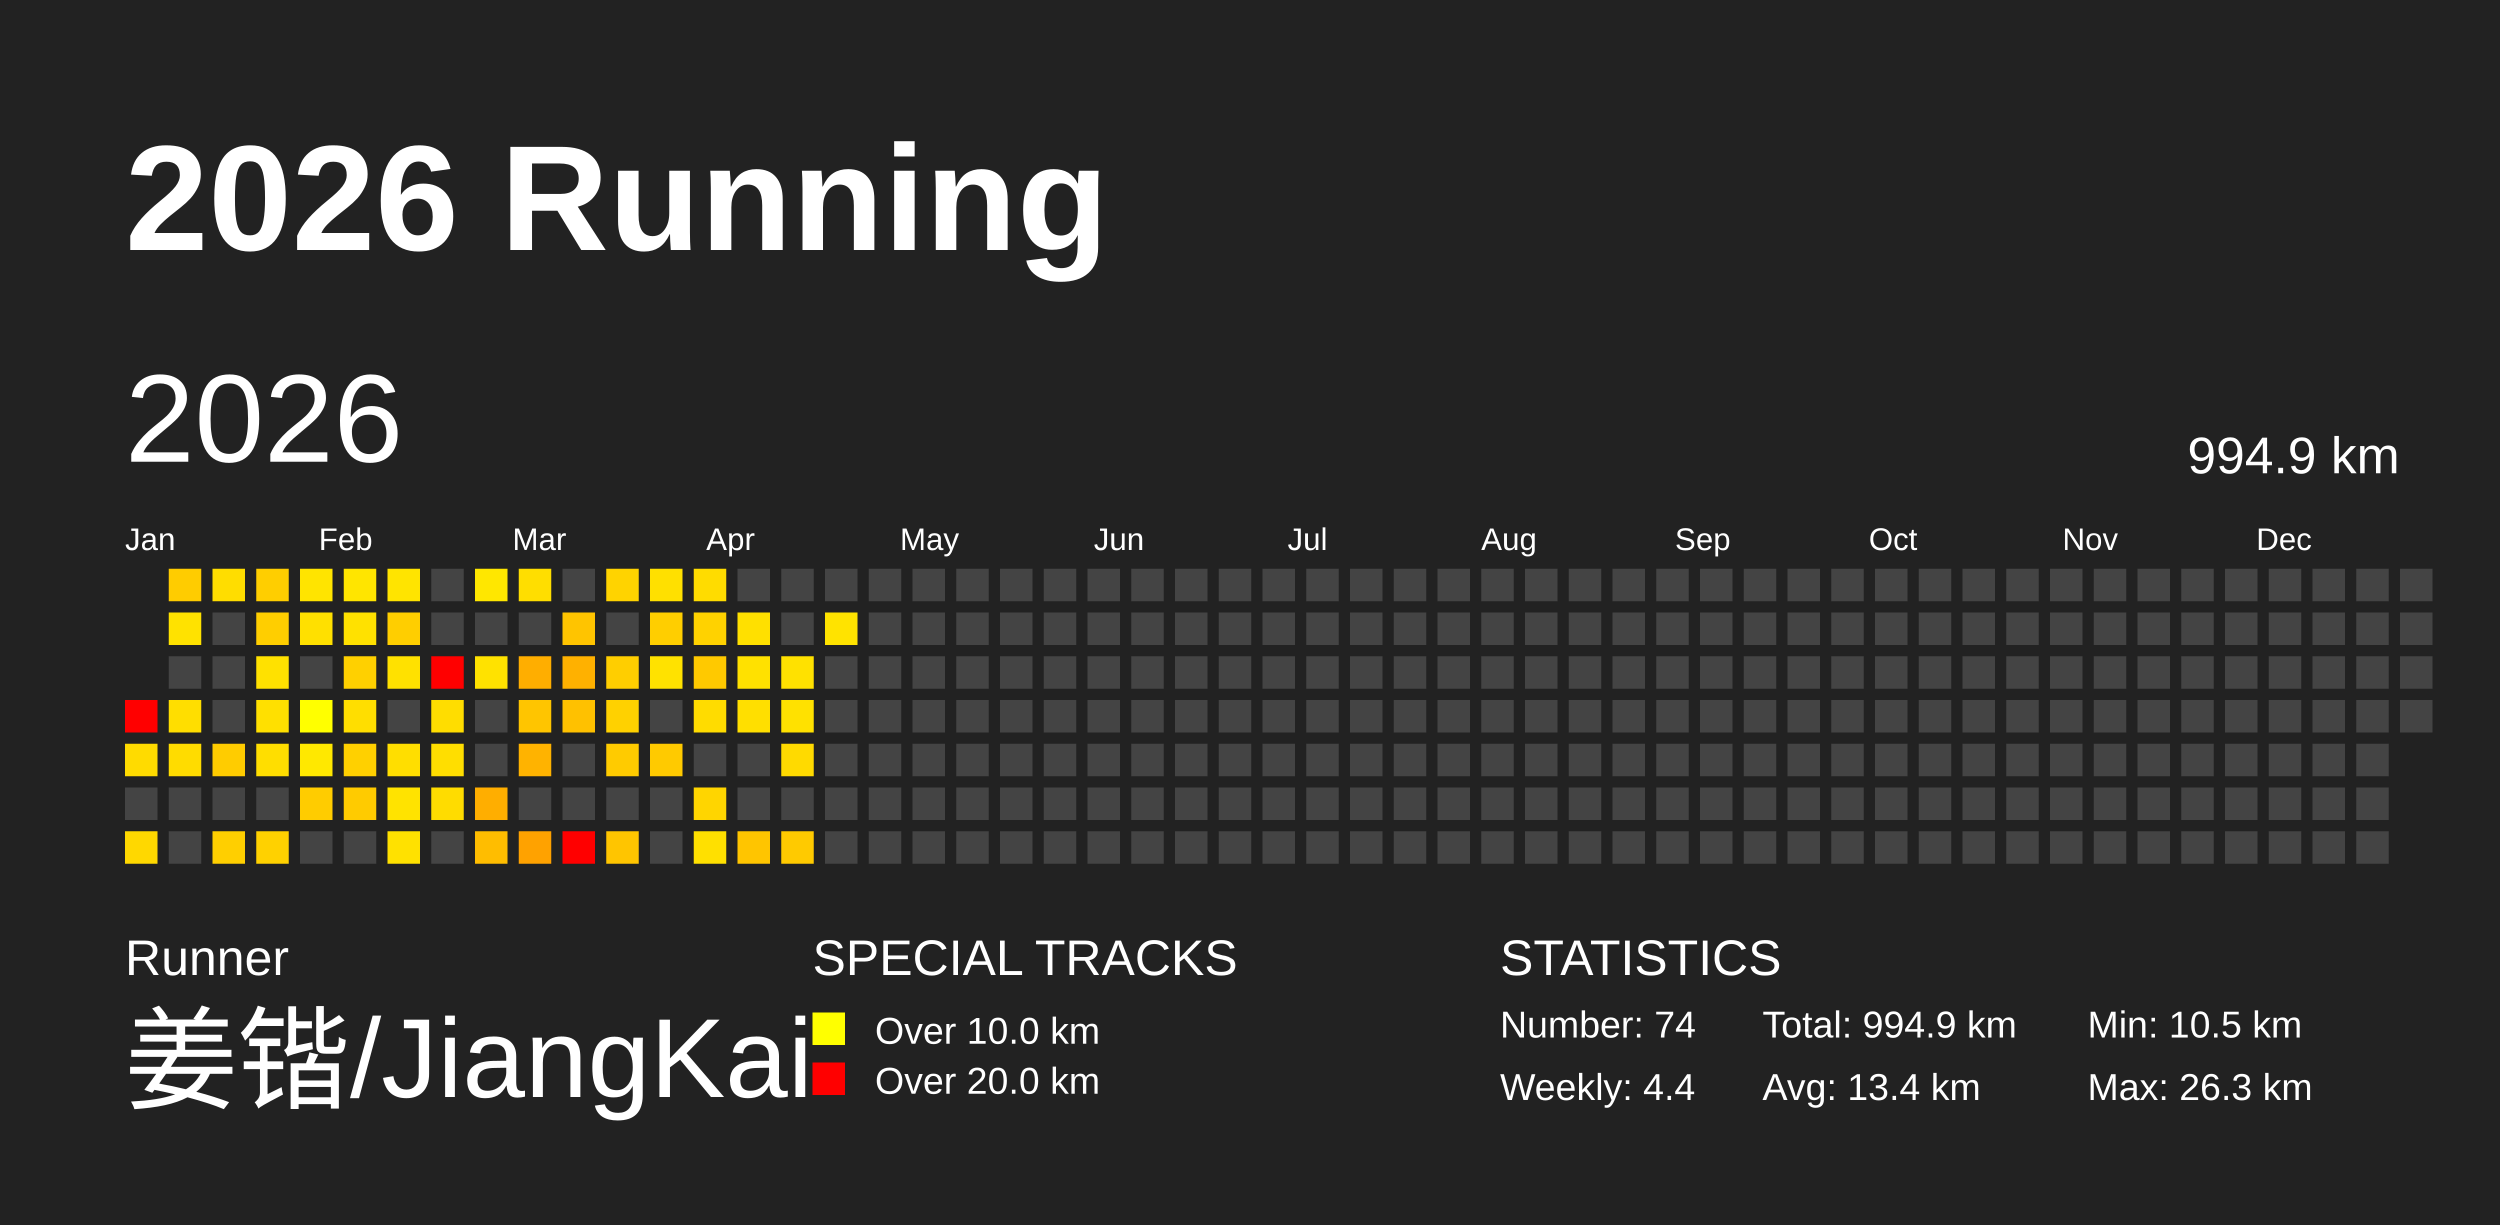
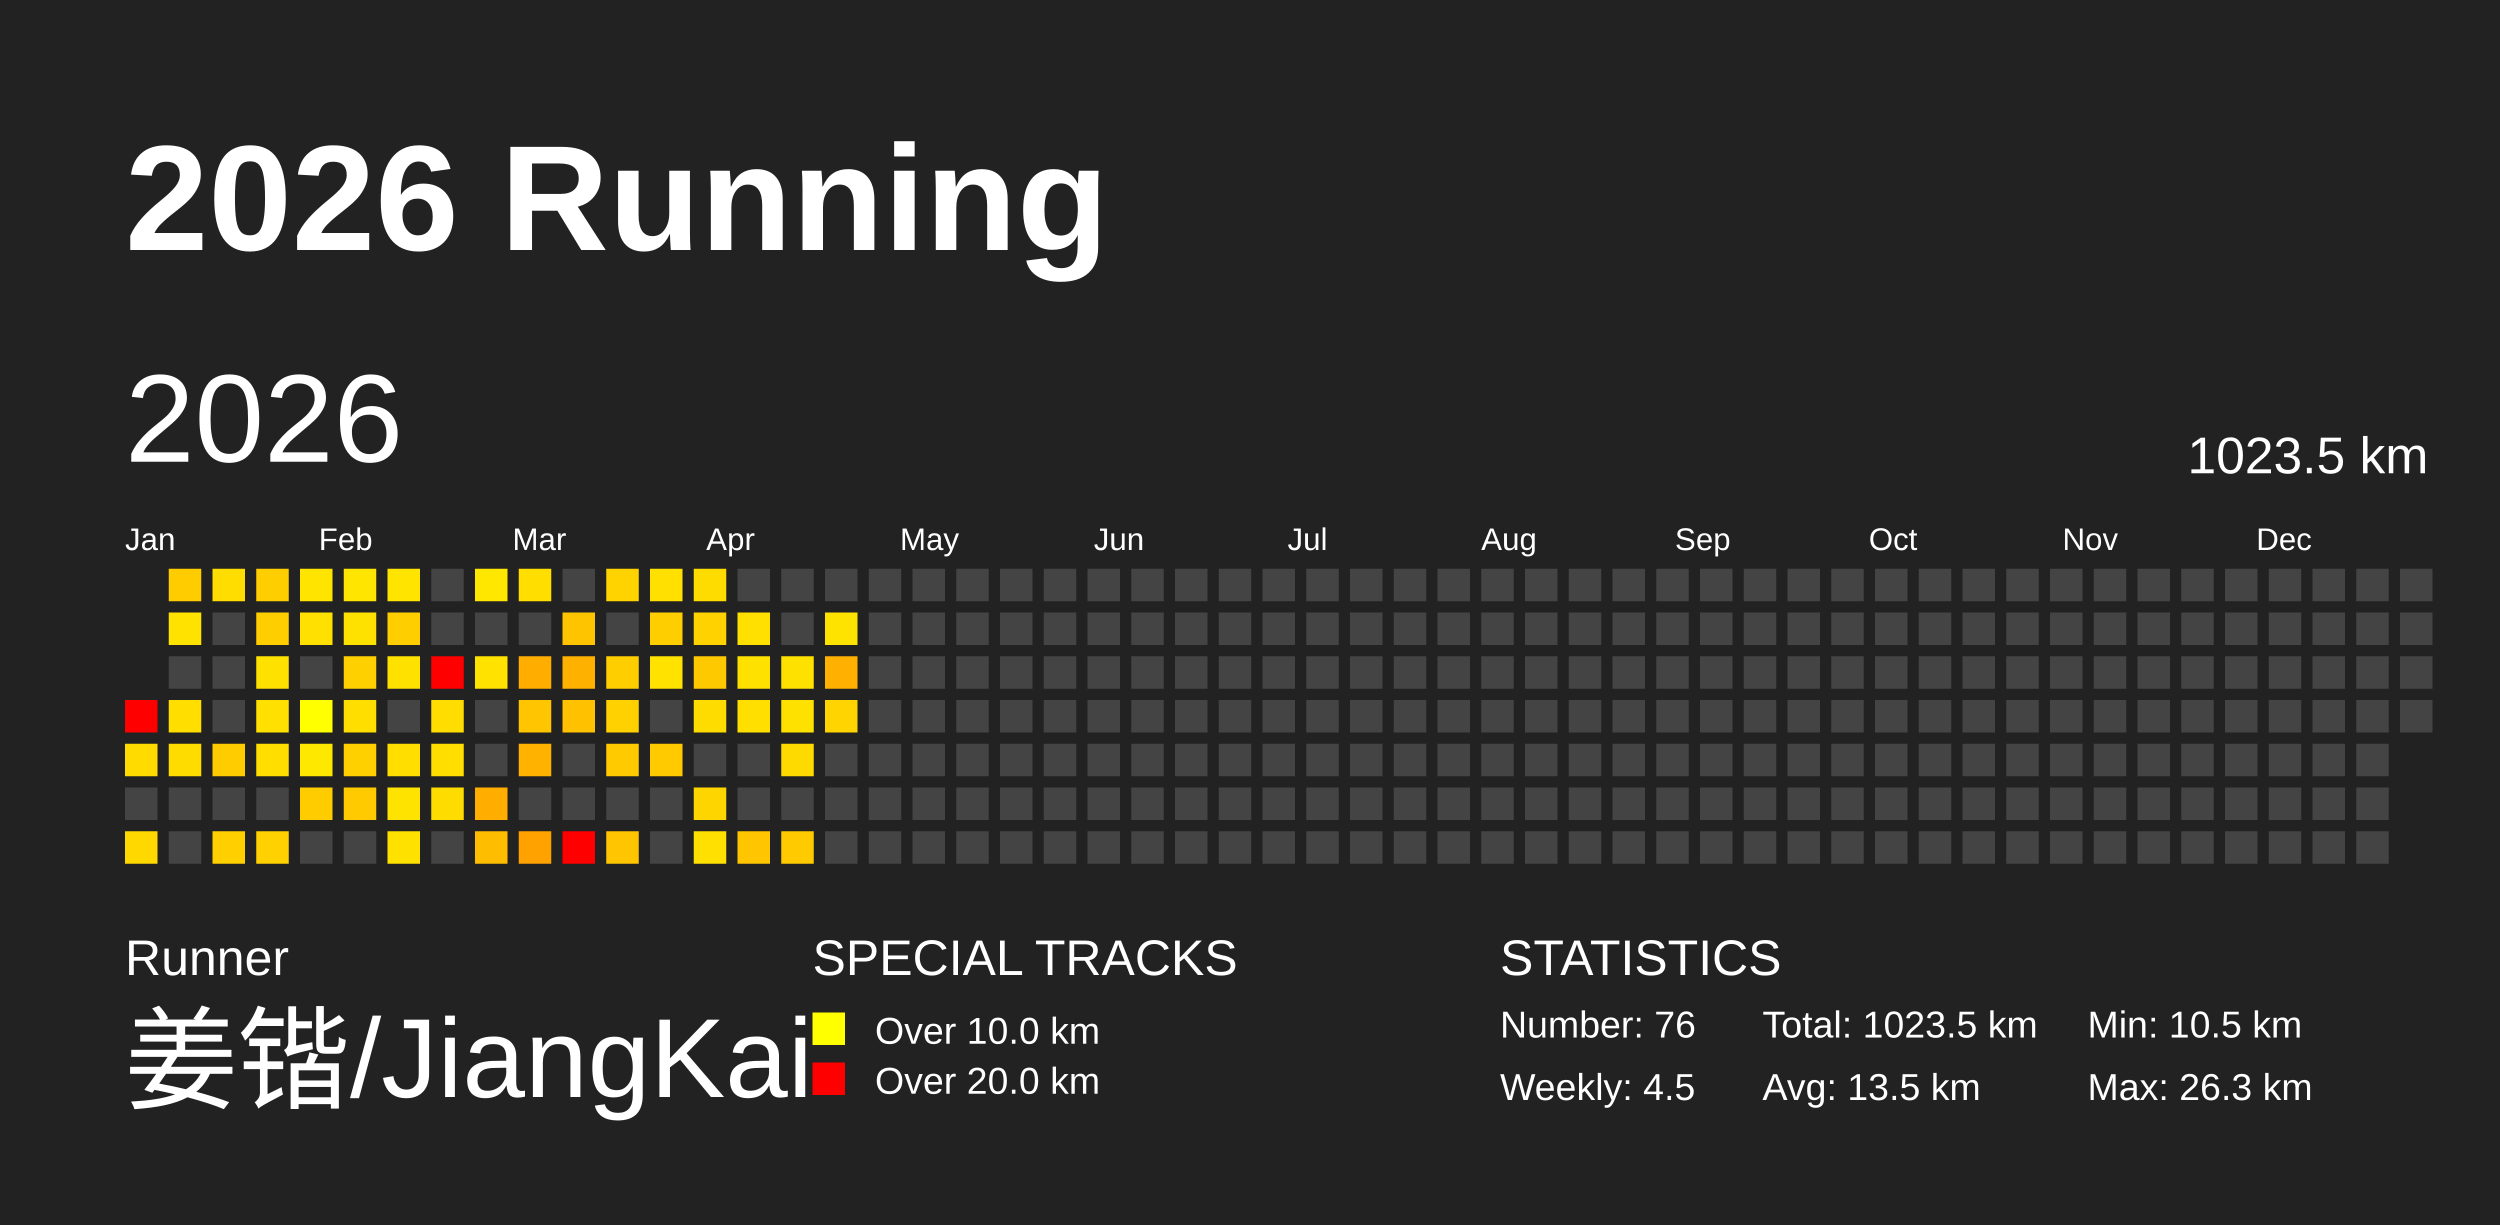
<svg xmlns="http://www.w3.org/2000/svg" baseProfile="full" height="98mm" version="1.1" viewBox="0,0,200,98" width="200mm">
  <defs />
  <rect fill="#222222" height="98" width="200" x="0" y="0" />
  <text fill="#FFFFFF" style="font-size:12px; font-family:Arial; font-weight:bold;" x="10" y="20">2026 Running</text>
  <text fill="#FFFFFF" style="font-size:4px; font-family:Arial" x="10" y="78">Runner</text>
  <text fill="#FFFFFF" style="font-size:9px; font-family:Arial" x="10" y="88">姜锴/JiangKai</text>
  <text fill="#FFFFFF" style="font-size:4px; font-family:Arial" x="65" y="78">SPECIAL TRACKS</text>
  <rect fill="yellow" height="2.6" width="2.6" x="65" y="81" />
  <text fill="#FFFFFF" style="font-size:3px; font-family:Arial" x="70" y="83.5">Over 10.0 km</text>
  <rect fill="red" height="2.6" width="2.6" x="65" y="85" />
  <text fill="#FFFFFF" style="font-size:3px; font-family:Arial" x="70" y="87.5">Over 20.0 km</text>
  <text fill="#FFFFFF" style="font-size:4px; font-family:Arial" x="120" y="78">STATISTICS</text>
-   <text fill="#FFFFFF" style="font-size:3px; font-family:Arial" x="120" y="83">Number: 74</text>
-   <text fill="#FFFFFF" style="font-size:3px; font-family:Arial" x="120" y="88">Weekly: 4.4</text>
-   <text fill="#FFFFFF" style="font-size:3px; font-family:Arial" x="141" y="83">Total: 994.9 km</text>
-   <text fill="#FFFFFF" style="font-size:3px; font-family:Arial" x="141" y="88">Avg: 13.4 km</text>
+   <text fill="#FFFFFF" style="font-size:3px; font-family:Arial" x="120" y="83">Number: 76</text>
+   <text fill="#FFFFFF" style="font-size:3px; font-family:Arial" x="120" y="88">Weekly: 4.5</text>
+   <text fill="#FFFFFF" style="font-size:3px; font-family:Arial" x="141" y="83">Total: 1023.5 km</text>
+   <text fill="#FFFFFF" style="font-size:3px; font-family:Arial" x="141" y="88">Avg: 13.5 km</text>
  <text fill="#FFFFFF" style="font-size:3px; font-family:Arial" x="167" y="83">Min: 10.5 km</text>
  <text fill="#FFFFFF" style="font-size:3px; font-family:Arial" x="167" y="88">Max: 26.3 km</text>
  <text dominant-baseline="hanging" fill="#FFFFFF" style="font-size:10.0px; font-family:Arial;" x="10" y="30">2026</text>
-   <text dominant-baseline="hanging" fill="#FFFFFF" style="font-size:4.125px; font-family:Arial;" x="175" y="35">994.9 km</text>
+   <text dominant-baseline="hanging" fill="#FFFFFF" style="font-size:4.125px; font-family:Arial;" x="175" y="35">1023.5 km</text>
  <text fill="#FFFFFF" style="font-size:2.5px; font-family:Arial" x="10.0" y="44">Jan</text>
  <text fill="#FFFFFF" style="font-size:2.5px; font-family:Arial" x="25.5" y="44">Feb</text>
  <text fill="#FFFFFF" style="font-size:2.5px; font-family:Arial" x="41.0" y="44">Mar</text>
  <text fill="#FFFFFF" style="font-size:2.5px; font-family:Arial" x="56.5" y="44">Apr</text>
  <text fill="#FFFFFF" style="font-size:2.5px; font-family:Arial" x="72.0" y="44">May</text>
  <text fill="#FFFFFF" style="font-size:2.5px; font-family:Arial" x="87.5" y="44">Jun</text>
  <text fill="#FFFFFF" style="font-size:2.5px; font-family:Arial" x="103.0" y="44">Jul</text>
  <text fill="#FFFFFF" style="font-size:2.5px; font-family:Arial" x="118.5" y="44">Aug</text>
  <text fill="#FFFFFF" style="font-size:2.5px; font-family:Arial" x="134.0" y="44">Sep</text>
  <text fill="#FFFFFF" style="font-size:2.5px; font-family:Arial" x="149.5" y="44">Oct</text>
  <text fill="#FFFFFF" style="font-size:2.5px; font-family:Arial" x="165.0" y="44">Nov</text>
  <text fill="#FFFFFF" style="font-size:2.5px; font-family:Arial" x="180.5" y="44">Dec</text>
  <rect fill="red" height="2.6" width="2.6" x="10.0" y="56.0" />
  <rect fill="#ffdb00" height="2.6" width="2.6" x="10.0" y="59.5" />
  <rect fill="#444444" height="2.6" width="2.6" x="10.0" y="63.0" />
  <rect fill="#ffd800" height="2.6" width="2.6" x="10.0" y="66.5" />
  <rect fill="#ffcc00" height="2.6" width="2.6" x="13.5" y="45.5" />
  <rect fill="#ffe200" height="2.6" width="2.6" x="13.5" y="49.0" />
  <rect fill="#444444" height="2.6" width="2.6" x="13.5" y="52.5" />
  <rect fill="#ffde00" height="2.6" width="2.6" x="13.5" y="56.0" />
  <rect fill="#ffdc00" height="2.6" width="2.6" x="13.5" y="59.5" />
  <rect fill="#444444" height="2.6" width="2.6" x="13.5" y="63.0" />
  <rect fill="#444444" height="2.6" width="2.6" x="13.5" y="66.5" />
  <rect fill="#ffdd00" height="2.6" width="2.6" x="17.0" y="45.5" />
  <rect fill="#444444" height="2.6" width="2.6" x="17.0" y="49.0" />
  <rect fill="#444444" height="2.6" width="2.6" x="17.0" y="52.5" />
  <rect fill="#444444" height="2.6" width="2.6" x="17.0" y="56.0" />
  <rect fill="#ffcc00" height="2.6" width="2.6" x="17.0" y="59.5" />
  <rect fill="#444444" height="2.6" width="2.6" x="17.0" y="63.0" />
  <rect fill="#ffcf00" height="2.6" width="2.6" x="17.0" y="66.5" />
  <rect fill="#ffce00" height="2.6" width="2.6" x="20.5" y="45.5" />
  <rect fill="#ffce00" height="2.6" width="2.6" x="20.5" y="49.0" />
  <rect fill="#ffe100" height="2.6" width="2.6" x="20.5" y="52.5" />
  <rect fill="#ffe000" height="2.6" width="2.6" x="20.5" y="56.0" />
  <rect fill="#ffde00" height="2.6" width="2.6" x="20.5" y="59.5" />
  <rect fill="#444444" height="2.6" width="2.6" x="20.5" y="63.0" />
  <rect fill="#ffd100" height="2.6" width="2.6" x="20.5" y="66.5" />
  <rect fill="#ffe400" height="2.6" width="2.6" x="24.0" y="45.5" />
  <rect fill="#ffe000" height="2.6" width="2.6" x="24.0" y="49.0" />
  <rect fill="#444444" height="2.6" width="2.6" x="24.0" y="52.5" />
  <rect fill="#ffff00" height="2.6" width="2.6" x="24.0" y="56.0" />
  <rect fill="#ffe800" height="2.6" width="2.6" x="24.0" y="59.5" />
  <rect fill="#ffcc00" height="2.6" width="2.6" x="24.0" y="63.0" />
  <rect fill="#444444" height="2.6" width="2.6" x="24.0" y="66.5" />
  <rect fill="#ffe500" height="2.6" width="2.6" x="27.5" y="45.5" />
  <rect fill="#ffe100" height="2.6" width="2.6" x="27.5" y="49.0" />
  <rect fill="#ffd000" height="2.6" width="2.6" x="27.5" y="52.5" />
  <rect fill="#ffde00" height="2.6" width="2.6" x="27.5" y="56.0" />
  <rect fill="#ffd000" height="2.6" width="2.6" x="27.5" y="59.5" />
  <rect fill="#ffcb00" height="2.6" width="2.6" x="27.5" y="63.0" />
  <rect fill="#444444" height="2.6" width="2.6" x="27.5" y="66.5" />
  <rect fill="#ffe400" height="2.6" width="2.6" x="31.0" y="45.5" />
  <rect fill="#ffce00" height="2.6" width="2.6" x="31.0" y="49.0" />
  <rect fill="#ffe100" height="2.6" width="2.6" x="31.0" y="52.5" />
  <rect fill="#444444" height="2.6" width="2.6" x="31.0" y="56.0" />
  <rect fill="#ffde00" height="2.6" width="2.6" x="31.0" y="59.5" />
  <rect fill="#ffe300" height="2.6" width="2.6" x="31.0" y="63.0" />
  <rect fill="#ffe100" height="2.6" width="2.6" x="31.0" y="66.5" />
  <rect fill="#444444" height="2.6" width="2.6" x="34.5" y="45.5" />
  <rect fill="#444444" height="2.6" width="2.6" x="34.5" y="49.0" />
  <rect fill="red" height="2.6" width="2.6" x="34.5" y="52.5" />
  <rect fill="#ffdd00" height="2.6" width="2.6" x="34.5" y="56.0" />
  <rect fill="#ffde00" height="2.6" width="2.6" x="34.5" y="59.5" />
  <rect fill="#ffdc00" height="2.6" width="2.6" x="34.5" y="63.0" />
  <rect fill="#444444" height="2.6" width="2.6" x="34.5" y="66.5" />
  <rect fill="#ffe700" height="2.6" width="2.6" x="38.0" y="45.5" />
  <rect fill="#444444" height="2.6" width="2.6" x="38.0" y="49.0" />
  <rect fill="#ffe200" height="2.6" width="2.6" x="38.0" y="52.5" />
  <rect fill="#444444" height="2.6" width="2.6" x="38.0" y="56.0" />
  <rect fill="#444444" height="2.6" width="2.6" x="38.0" y="59.5" />
  <rect fill="#ffae00" height="2.6" width="2.6" x="38.0" y="63.0" />
  <rect fill="#ffbd00" height="2.6" width="2.6" x="38.0" y="66.5" />
  <rect fill="#ffde00" height="2.6" width="2.6" x="41.5" y="45.5" />
  <rect fill="#444444" height="2.6" width="2.6" x="41.5" y="49.0" />
  <rect fill="#ffae00" height="2.6" width="2.6" x="41.5" y="52.5" />
  <rect fill="#ffc500" height="2.6" width="2.6" x="41.5" y="56.0" />
  <rect fill="#ffb300" height="2.6" width="2.6" x="41.5" y="59.5" />
  <rect fill="#444444" height="2.6" width="2.6" x="41.5" y="63.0" />
  <rect fill="#ffa200" height="2.6" width="2.6" x="41.5" y="66.5" />
  <rect fill="#444444" height="2.6" width="2.6" x="45.0" y="45.5" />
  <rect fill="#ffc400" height="2.6" width="2.6" x="45.0" y="49.0" />
  <rect fill="#ffb100" height="2.6" width="2.6" x="45.0" y="52.5" />
  <rect fill="#ffc100" height="2.6" width="2.6" x="45.0" y="56.0" />
  <rect fill="#444444" height="2.6" width="2.6" x="45.0" y="59.5" />
  <rect fill="#444444" height="2.6" width="2.6" x="45.0" y="63.0" />
  <rect fill="red" height="2.6" width="2.6" x="45.0" y="66.5" />
  <rect fill="#ffd300" height="2.6" width="2.6" x="48.5" y="45.5" />
  <rect fill="#444444" height="2.6" width="2.6" x="48.5" y="49.0" />
  <rect fill="#ffce00" height="2.6" width="2.6" x="48.5" y="52.5" />
  <rect fill="#ffd100" height="2.6" width="2.6" x="48.5" y="56.0" />
  <rect fill="#ffcb00" height="2.6" width="2.6" x="48.5" y="59.5" />
  <rect fill="#444444" height="2.6" width="2.6" x="48.5" y="63.0" />
  <rect fill="#ffc500" height="2.6" width="2.6" x="48.5" y="66.5" />
  <rect fill="#ffe000" height="2.6" width="2.6" x="52.0" y="45.5" />
  <rect fill="#ffce00" height="2.6" width="2.6" x="52.0" y="49.0" />
  <rect fill="#ffe200" height="2.6" width="2.6" x="52.0" y="52.5" />
  <rect fill="#444444" height="2.6" width="2.6" x="52.0" y="56.0" />
  <rect fill="#ffca00" height="2.6" width="2.6" x="52.0" y="59.5" />
  <rect fill="#444444" height="2.6" width="2.6" x="52.0" y="63.0" />
  <rect fill="#444444" height="2.6" width="2.6" x="52.0" y="66.5" />
  <rect fill="#ffdc00" height="2.6" width="2.6" x="55.5" y="45.5" />
  <rect fill="#ffd200" height="2.6" width="2.6" x="55.5" y="49.0" />
  <rect fill="#ffc900" height="2.6" width="2.6" x="55.5" y="52.5" />
  <rect fill="#ffdc00" height="2.6" width="2.6" x="55.5" y="56.0" />
  <rect fill="#444444" height="2.6" width="2.6" x="55.5" y="59.5" />
  <rect fill="#ffd500" height="2.6" width="2.6" x="55.5" y="63.0" />
  <rect fill="#ffe000" height="2.6" width="2.6" x="55.5" y="66.5" />
  <rect fill="#444444" height="2.6" width="2.6" x="59.0" y="45.5" />
  <rect fill="#ffe000" height="2.6" width="2.6" x="59.0" y="49.0" />
  <rect fill="#ffe100" height="2.6" width="2.6" x="59.0" y="52.5" />
  <rect fill="#ffdf00" height="2.6" width="2.6" x="59.0" y="56.0" />
  <rect fill="#444444" height="2.6" width="2.6" x="59.0" y="59.5" />
  <rect fill="#444444" height="2.6" width="2.6" x="59.0" y="63.0" />
  <rect fill="#ffc500" height="2.6" width="2.6" x="59.0" y="66.5" />
  <rect fill="#444444" height="2.6" width="2.6" x="62.5" y="45.5" />
  <rect fill="#444444" height="2.6" width="2.6" x="62.5" y="49.0" />
  <rect fill="#ffe100" height="2.6" width="2.6" x="62.5" y="52.5" />
  <rect fill="#ffe100" height="2.6" width="2.6" x="62.5" y="56.0" />
  <rect fill="#ffda00" height="2.6" width="2.6" x="62.5" y="59.5" />
  <rect fill="#444444" height="2.6" width="2.6" x="62.5" y="63.0" />
  <rect fill="#ffca00" height="2.6" width="2.6" x="62.5" y="66.5" />
  <rect fill="#444444" height="2.6" width="2.6" x="66.0" y="45.5" />
  <rect fill="#ffe300" height="2.6" width="2.6" x="66.0" y="49.0" />
-   <rect fill="#444444" height="2.6" width="2.6" x="66.0" y="52.5" />
-   <rect fill="#444444" height="2.6" width="2.6" x="66.0" y="56.0" />
+   <rect fill="#ffb000" height="2.6" width="2.6" x="66.0" y="52.5" />
+   <rect fill="#ffd400" height="2.6" width="2.6" x="66.0" y="56.0" />
  <rect fill="#444444" height="2.6" width="2.6" x="66.0" y="59.5" />
  <rect fill="#444444" height="2.6" width="2.6" x="66.0" y="63.0" />
  <rect fill="#444444" height="2.6" width="2.6" x="66.0" y="66.5" />
  <rect fill="#444444" height="2.6" width="2.6" x="69.5" y="45.5" />
  <rect fill="#444444" height="2.6" width="2.6" x="69.5" y="49.0" />
  <rect fill="#444444" height="2.6" width="2.6" x="69.5" y="52.5" />
  <rect fill="#444444" height="2.6" width="2.6" x="69.5" y="56.0" />
  <rect fill="#444444" height="2.6" width="2.6" x="69.5" y="59.5" />
  <rect fill="#444444" height="2.6" width="2.6" x="69.5" y="63.0" />
  <rect fill="#444444" height="2.6" width="2.6" x="69.5" y="66.5" />
  <rect fill="#444444" height="2.6" width="2.6" x="73.0" y="45.5" />
  <rect fill="#444444" height="2.6" width="2.6" x="73.0" y="49.0" />
  <rect fill="#444444" height="2.6" width="2.6" x="73.0" y="52.5" />
  <rect fill="#444444" height="2.6" width="2.6" x="73.0" y="56.0" />
  <rect fill="#444444" height="2.6" width="2.6" x="73.0" y="59.5" />
  <rect fill="#444444" height="2.6" width="2.6" x="73.0" y="63.0" />
  <rect fill="#444444" height="2.6" width="2.6" x="73.0" y="66.5" />
  <rect fill="#444444" height="2.6" width="2.6" x="76.5" y="45.5" />
  <rect fill="#444444" height="2.6" width="2.6" x="76.5" y="49.0" />
  <rect fill="#444444" height="2.6" width="2.6" x="76.5" y="52.5" />
  <rect fill="#444444" height="2.6" width="2.6" x="76.5" y="56.0" />
  <rect fill="#444444" height="2.6" width="2.6" x="76.5" y="59.5" />
  <rect fill="#444444" height="2.6" width="2.6" x="76.5" y="63.0" />
  <rect fill="#444444" height="2.6" width="2.6" x="76.5" y="66.5" />
  <rect fill="#444444" height="2.6" width="2.6" x="80.0" y="45.5" />
  <rect fill="#444444" height="2.6" width="2.6" x="80.0" y="49.0" />
  <rect fill="#444444" height="2.6" width="2.6" x="80.0" y="52.5" />
  <rect fill="#444444" height="2.6" width="2.6" x="80.0" y="56.0" />
  <rect fill="#444444" height="2.6" width="2.6" x="80.0" y="59.5" />
  <rect fill="#444444" height="2.6" width="2.6" x="80.0" y="63.0" />
  <rect fill="#444444" height="2.6" width="2.6" x="80.0" y="66.5" />
  <rect fill="#444444" height="2.6" width="2.6" x="83.5" y="45.5" />
  <rect fill="#444444" height="2.6" width="2.6" x="83.5" y="49.0" />
  <rect fill="#444444" height="2.6" width="2.6" x="83.5" y="52.5" />
  <rect fill="#444444" height="2.6" width="2.6" x="83.5" y="56.0" />
  <rect fill="#444444" height="2.6" width="2.6" x="83.5" y="59.5" />
  <rect fill="#444444" height="2.6" width="2.6" x="83.5" y="63.0" />
  <rect fill="#444444" height="2.6" width="2.6" x="83.5" y="66.5" />
  <rect fill="#444444" height="2.6" width="2.6" x="87.0" y="45.5" />
  <rect fill="#444444" height="2.6" width="2.6" x="87.0" y="49.0" />
  <rect fill="#444444" height="2.6" width="2.6" x="87.0" y="52.5" />
  <rect fill="#444444" height="2.6" width="2.6" x="87.0" y="56.0" />
  <rect fill="#444444" height="2.6" width="2.6" x="87.0" y="59.5" />
  <rect fill="#444444" height="2.6" width="2.6" x="87.0" y="63.0" />
  <rect fill="#444444" height="2.6" width="2.6" x="87.0" y="66.5" />
  <rect fill="#444444" height="2.6" width="2.6" x="90.5" y="45.5" />
  <rect fill="#444444" height="2.6" width="2.6" x="90.5" y="49.0" />
  <rect fill="#444444" height="2.6" width="2.6" x="90.5" y="52.5" />
  <rect fill="#444444" height="2.6" width="2.6" x="90.5" y="56.0" />
  <rect fill="#444444" height="2.6" width="2.6" x="90.5" y="59.5" />
  <rect fill="#444444" height="2.6" width="2.6" x="90.5" y="63.0" />
  <rect fill="#444444" height="2.6" width="2.6" x="90.5" y="66.5" />
  <rect fill="#444444" height="2.6" width="2.6" x="94.0" y="45.5" />
  <rect fill="#444444" height="2.6" width="2.6" x="94.0" y="49.0" />
  <rect fill="#444444" height="2.6" width="2.6" x="94.0" y="52.5" />
  <rect fill="#444444" height="2.6" width="2.6" x="94.0" y="56.0" />
  <rect fill="#444444" height="2.6" width="2.6" x="94.0" y="59.5" />
  <rect fill="#444444" height="2.6" width="2.6" x="94.0" y="63.0" />
  <rect fill="#444444" height="2.6" width="2.6" x="94.0" y="66.5" />
  <rect fill="#444444" height="2.6" width="2.6" x="97.5" y="45.5" />
  <rect fill="#444444" height="2.6" width="2.6" x="97.5" y="49.0" />
  <rect fill="#444444" height="2.6" width="2.6" x="97.5" y="52.5" />
  <rect fill="#444444" height="2.6" width="2.6" x="97.5" y="56.0" />
  <rect fill="#444444" height="2.6" width="2.6" x="97.5" y="59.5" />
  <rect fill="#444444" height="2.6" width="2.6" x="97.5" y="63.0" />
  <rect fill="#444444" height="2.6" width="2.6" x="97.5" y="66.5" />
  <rect fill="#444444" height="2.6" width="2.6" x="101.0" y="45.5" />
  <rect fill="#444444" height="2.6" width="2.6" x="101.0" y="49.0" />
  <rect fill="#444444" height="2.6" width="2.6" x="101.0" y="52.5" />
  <rect fill="#444444" height="2.6" width="2.6" x="101.0" y="56.0" />
  <rect fill="#444444" height="2.6" width="2.6" x="101.0" y="59.5" />
  <rect fill="#444444" height="2.6" width="2.6" x="101.0" y="63.0" />
  <rect fill="#444444" height="2.6" width="2.6" x="101.0" y="66.5" />
  <rect fill="#444444" height="2.6" width="2.6" x="104.5" y="45.5" />
  <rect fill="#444444" height="2.6" width="2.6" x="104.5" y="49.0" />
  <rect fill="#444444" height="2.6" width="2.6" x="104.5" y="52.5" />
  <rect fill="#444444" height="2.6" width="2.6" x="104.5" y="56.0" />
  <rect fill="#444444" height="2.6" width="2.6" x="104.5" y="59.5" />
  <rect fill="#444444" height="2.6" width="2.6" x="104.5" y="63.0" />
  <rect fill="#444444" height="2.6" width="2.6" x="104.5" y="66.5" />
  <rect fill="#444444" height="2.6" width="2.6" x="108.0" y="45.5" />
  <rect fill="#444444" height="2.6" width="2.6" x="108.0" y="49.0" />
  <rect fill="#444444" height="2.6" width="2.6" x="108.0" y="52.5" />
  <rect fill="#444444" height="2.6" width="2.6" x="108.0" y="56.0" />
  <rect fill="#444444" height="2.6" width="2.6" x="108.0" y="59.5" />
  <rect fill="#444444" height="2.6" width="2.6" x="108.0" y="63.0" />
  <rect fill="#444444" height="2.6" width="2.6" x="108.0" y="66.5" />
  <rect fill="#444444" height="2.6" width="2.6" x="111.5" y="45.5" />
  <rect fill="#444444" height="2.6" width="2.6" x="111.5" y="49.0" />
  <rect fill="#444444" height="2.6" width="2.6" x="111.5" y="52.5" />
  <rect fill="#444444" height="2.6" width="2.6" x="111.5" y="56.0" />
  <rect fill="#444444" height="2.6" width="2.6" x="111.5" y="59.5" />
  <rect fill="#444444" height="2.6" width="2.6" x="111.5" y="63.0" />
  <rect fill="#444444" height="2.6" width="2.6" x="111.5" y="66.5" />
  <rect fill="#444444" height="2.6" width="2.6" x="115.0" y="45.5" />
  <rect fill="#444444" height="2.6" width="2.6" x="115.0" y="49.0" />
  <rect fill="#444444" height="2.6" width="2.6" x="115.0" y="52.5" />
  <rect fill="#444444" height="2.6" width="2.6" x="115.0" y="56.0" />
  <rect fill="#444444" height="2.6" width="2.6" x="115.0" y="59.5" />
  <rect fill="#444444" height="2.6" width="2.6" x="115.0" y="63.0" />
  <rect fill="#444444" height="2.6" width="2.6" x="115.0" y="66.5" />
  <rect fill="#444444" height="2.6" width="2.6" x="118.5" y="45.5" />
  <rect fill="#444444" height="2.6" width="2.6" x="118.5" y="49.0" />
  <rect fill="#444444" height="2.6" width="2.6" x="118.5" y="52.5" />
  <rect fill="#444444" height="2.6" width="2.6" x="118.5" y="56.0" />
  <rect fill="#444444" height="2.6" width="2.6" x="118.5" y="59.5" />
  <rect fill="#444444" height="2.6" width="2.6" x="118.5" y="63.0" />
  <rect fill="#444444" height="2.6" width="2.6" x="118.5" y="66.5" />
  <rect fill="#444444" height="2.6" width="2.6" x="122.0" y="45.5" />
  <rect fill="#444444" height="2.6" width="2.6" x="122.0" y="49.0" />
  <rect fill="#444444" height="2.6" width="2.6" x="122.0" y="52.5" />
  <rect fill="#444444" height="2.6" width="2.6" x="122.0" y="56.0" />
  <rect fill="#444444" height="2.6" width="2.6" x="122.0" y="59.5" />
  <rect fill="#444444" height="2.6" width="2.6" x="122.0" y="63.0" />
  <rect fill="#444444" height="2.6" width="2.6" x="122.0" y="66.5" />
  <rect fill="#444444" height="2.6" width="2.6" x="125.5" y="45.5" />
  <rect fill="#444444" height="2.6" width="2.6" x="125.5" y="49.0" />
  <rect fill="#444444" height="2.6" width="2.6" x="125.5" y="52.5" />
  <rect fill="#444444" height="2.6" width="2.6" x="125.5" y="56.0" />
  <rect fill="#444444" height="2.6" width="2.6" x="125.5" y="59.5" />
  <rect fill="#444444" height="2.6" width="2.6" x="125.5" y="63.0" />
  <rect fill="#444444" height="2.6" width="2.6" x="125.5" y="66.5" />
  <rect fill="#444444" height="2.6" width="2.6" x="129.0" y="45.5" />
  <rect fill="#444444" height="2.6" width="2.6" x="129.0" y="49.0" />
  <rect fill="#444444" height="2.6" width="2.6" x="129.0" y="52.5" />
  <rect fill="#444444" height="2.6" width="2.6" x="129.0" y="56.0" />
  <rect fill="#444444" height="2.6" width="2.6" x="129.0" y="59.5" />
  <rect fill="#444444" height="2.6" width="2.6" x="129.0" y="63.0" />
  <rect fill="#444444" height="2.6" width="2.6" x="129.0" y="66.5" />
  <rect fill="#444444" height="2.6" width="2.6" x="132.5" y="45.5" />
  <rect fill="#444444" height="2.6" width="2.6" x="132.5" y="49.0" />
  <rect fill="#444444" height="2.6" width="2.6" x="132.5" y="52.5" />
  <rect fill="#444444" height="2.6" width="2.6" x="132.5" y="56.0" />
  <rect fill="#444444" height="2.6" width="2.6" x="132.5" y="59.5" />
  <rect fill="#444444" height="2.6" width="2.6" x="132.5" y="63.0" />
  <rect fill="#444444" height="2.6" width="2.6" x="132.5" y="66.5" />
  <rect fill="#444444" height="2.6" width="2.6" x="136.0" y="45.5" />
  <rect fill="#444444" height="2.6" width="2.6" x="136.0" y="49.0" />
  <rect fill="#444444" height="2.6" width="2.6" x="136.0" y="52.5" />
  <rect fill="#444444" height="2.6" width="2.6" x="136.0" y="56.0" />
  <rect fill="#444444" height="2.6" width="2.6" x="136.0" y="59.5" />
  <rect fill="#444444" height="2.6" width="2.6" x="136.0" y="63.0" />
  <rect fill="#444444" height="2.6" width="2.6" x="136.0" y="66.5" />
  <rect fill="#444444" height="2.6" width="2.6" x="139.5" y="45.5" />
  <rect fill="#444444" height="2.6" width="2.6" x="139.5" y="49.0" />
  <rect fill="#444444" height="2.6" width="2.6" x="139.5" y="52.5" />
  <rect fill="#444444" height="2.6" width="2.6" x="139.5" y="56.0" />
  <rect fill="#444444" height="2.6" width="2.6" x="139.5" y="59.5" />
  <rect fill="#444444" height="2.6" width="2.6" x="139.5" y="63.0" />
  <rect fill="#444444" height="2.6" width="2.6" x="139.5" y="66.5" />
  <rect fill="#444444" height="2.6" width="2.6" x="143.0" y="45.5" />
  <rect fill="#444444" height="2.6" width="2.6" x="143.0" y="49.0" />
  <rect fill="#444444" height="2.6" width="2.6" x="143.0" y="52.5" />
  <rect fill="#444444" height="2.6" width="2.6" x="143.0" y="56.0" />
  <rect fill="#444444" height="2.6" width="2.6" x="143.0" y="59.5" />
  <rect fill="#444444" height="2.6" width="2.6" x="143.0" y="63.0" />
  <rect fill="#444444" height="2.6" width="2.6" x="143.0" y="66.5" />
  <rect fill="#444444" height="2.6" width="2.6" x="146.5" y="45.5" />
  <rect fill="#444444" height="2.6" width="2.6" x="146.5" y="49.0" />
  <rect fill="#444444" height="2.6" width="2.6" x="146.5" y="52.5" />
  <rect fill="#444444" height="2.6" width="2.6" x="146.5" y="56.0" />
  <rect fill="#444444" height="2.6" width="2.6" x="146.5" y="59.5" />
  <rect fill="#444444" height="2.6" width="2.6" x="146.5" y="63.0" />
  <rect fill="#444444" height="2.6" width="2.6" x="146.5" y="66.5" />
  <rect fill="#444444" height="2.6" width="2.6" x="150.0" y="45.5" />
  <rect fill="#444444" height="2.6" width="2.6" x="150.0" y="49.0" />
  <rect fill="#444444" height="2.6" width="2.6" x="150.0" y="52.5" />
  <rect fill="#444444" height="2.6" width="2.6" x="150.0" y="56.0" />
  <rect fill="#444444" height="2.6" width="2.6" x="150.0" y="59.5" />
  <rect fill="#444444" height="2.6" width="2.6" x="150.0" y="63.0" />
  <rect fill="#444444" height="2.6" width="2.6" x="150.0" y="66.5" />
  <rect fill="#444444" height="2.6" width="2.6" x="153.5" y="45.5" />
  <rect fill="#444444" height="2.6" width="2.6" x="153.5" y="49.0" />
  <rect fill="#444444" height="2.6" width="2.6" x="153.5" y="52.5" />
  <rect fill="#444444" height="2.6" width="2.6" x="153.5" y="56.0" />
  <rect fill="#444444" height="2.6" width="2.6" x="153.5" y="59.5" />
  <rect fill="#444444" height="2.6" width="2.6" x="153.5" y="63.0" />
  <rect fill="#444444" height="2.6" width="2.6" x="153.5" y="66.5" />
  <rect fill="#444444" height="2.6" width="2.6" x="157.0" y="45.5" />
  <rect fill="#444444" height="2.6" width="2.6" x="157.0" y="49.0" />
  <rect fill="#444444" height="2.6" width="2.6" x="157.0" y="52.5" />
  <rect fill="#444444" height="2.6" width="2.6" x="157.0" y="56.0" />
  <rect fill="#444444" height="2.6" width="2.6" x="157.0" y="59.5" />
  <rect fill="#444444" height="2.6" width="2.6" x="157.0" y="63.0" />
  <rect fill="#444444" height="2.6" width="2.6" x="157.0" y="66.5" />
  <rect fill="#444444" height="2.6" width="2.6" x="160.5" y="45.5" />
  <rect fill="#444444" height="2.6" width="2.6" x="160.5" y="49.0" />
  <rect fill="#444444" height="2.6" width="2.6" x="160.5" y="52.5" />
  <rect fill="#444444" height="2.6" width="2.6" x="160.5" y="56.0" />
  <rect fill="#444444" height="2.6" width="2.6" x="160.5" y="59.5" />
  <rect fill="#444444" height="2.6" width="2.6" x="160.5" y="63.0" />
  <rect fill="#444444" height="2.6" width="2.6" x="160.5" y="66.5" />
  <rect fill="#444444" height="2.6" width="2.6" x="164.0" y="45.5" />
  <rect fill="#444444" height="2.6" width="2.6" x="164.0" y="49.0" />
  <rect fill="#444444" height="2.6" width="2.6" x="164.0" y="52.5" />
  <rect fill="#444444" height="2.6" width="2.6" x="164.0" y="56.0" />
  <rect fill="#444444" height="2.6" width="2.6" x="164.0" y="59.5" />
  <rect fill="#444444" height="2.6" width="2.6" x="164.0" y="63.0" />
  <rect fill="#444444" height="2.6" width="2.6" x="164.0" y="66.5" />
  <rect fill="#444444" height="2.6" width="2.6" x="167.5" y="45.5" />
  <rect fill="#444444" height="2.6" width="2.6" x="167.5" y="49.0" />
  <rect fill="#444444" height="2.6" width="2.6" x="167.5" y="52.5" />
  <rect fill="#444444" height="2.6" width="2.6" x="167.5" y="56.0" />
  <rect fill="#444444" height="2.6" width="2.6" x="167.5" y="59.5" />
  <rect fill="#444444" height="2.6" width="2.6" x="167.5" y="63.0" />
  <rect fill="#444444" height="2.6" width="2.6" x="167.5" y="66.5" />
  <rect fill="#444444" height="2.6" width="2.6" x="171.0" y="45.5" />
  <rect fill="#444444" height="2.6" width="2.6" x="171.0" y="49.0" />
  <rect fill="#444444" height="2.6" width="2.6" x="171.0" y="52.5" />
  <rect fill="#444444" height="2.6" width="2.6" x="171.0" y="56.0" />
  <rect fill="#444444" height="2.6" width="2.6" x="171.0" y="59.5" />
  <rect fill="#444444" height="2.6" width="2.6" x="171.0" y="63.0" />
  <rect fill="#444444" height="2.6" width="2.6" x="171.0" y="66.5" />
  <rect fill="#444444" height="2.6" width="2.6" x="174.5" y="45.5" />
  <rect fill="#444444" height="2.6" width="2.6" x="174.5" y="49.0" />
  <rect fill="#444444" height="2.6" width="2.6" x="174.5" y="52.5" />
  <rect fill="#444444" height="2.6" width="2.6" x="174.5" y="56.0" />
  <rect fill="#444444" height="2.6" width="2.6" x="174.5" y="59.5" />
  <rect fill="#444444" height="2.6" width="2.6" x="174.5" y="63.0" />
  <rect fill="#444444" height="2.6" width="2.6" x="174.5" y="66.5" />
  <rect fill="#444444" height="2.6" width="2.6" x="178.0" y="45.5" />
  <rect fill="#444444" height="2.6" width="2.6" x="178.0" y="49.0" />
  <rect fill="#444444" height="2.6" width="2.6" x="178.0" y="52.5" />
  <rect fill="#444444" height="2.6" width="2.6" x="178.0" y="56.0" />
  <rect fill="#444444" height="2.6" width="2.6" x="178.0" y="59.5" />
  <rect fill="#444444" height="2.6" width="2.6" x="178.0" y="63.0" />
  <rect fill="#444444" height="2.6" width="2.6" x="178.0" y="66.5" />
  <rect fill="#444444" height="2.6" width="2.6" x="181.5" y="45.5" />
  <rect fill="#444444" height="2.6" width="2.6" x="181.5" y="49.0" />
  <rect fill="#444444" height="2.6" width="2.6" x="181.5" y="52.5" />
  <rect fill="#444444" height="2.6" width="2.6" x="181.5" y="56.0" />
  <rect fill="#444444" height="2.6" width="2.6" x="181.5" y="59.5" />
  <rect fill="#444444" height="2.6" width="2.6" x="181.5" y="63.0" />
  <rect fill="#444444" height="2.6" width="2.6" x="181.5" y="66.5" />
  <rect fill="#444444" height="2.6" width="2.6" x="185.0" y="45.5" />
  <rect fill="#444444" height="2.6" width="2.6" x="185.0" y="49.0" />
  <rect fill="#444444" height="2.6" width="2.6" x="185.0" y="52.5" />
  <rect fill="#444444" height="2.6" width="2.6" x="185.0" y="56.0" />
  <rect fill="#444444" height="2.6" width="2.6" x="185.0" y="59.5" />
  <rect fill="#444444" height="2.6" width="2.6" x="185.0" y="63.0" />
  <rect fill="#444444" height="2.6" width="2.6" x="185.0" y="66.5" />
  <rect fill="#444444" height="2.6" width="2.6" x="188.5" y="45.5" />
  <rect fill="#444444" height="2.6" width="2.6" x="188.5" y="49.0" />
  <rect fill="#444444" height="2.6" width="2.6" x="188.5" y="52.5" />
  <rect fill="#444444" height="2.6" width="2.6" x="188.5" y="56.0" />
  <rect fill="#444444" height="2.6" width="2.6" x="188.5" y="59.5" />
  <rect fill="#444444" height="2.6" width="2.6" x="188.5" y="63.0" />
  <rect fill="#444444" height="2.6" width="2.6" x="188.5" y="66.5" />
  <rect fill="#444444" height="2.6" width="2.6" x="192.0" y="45.5" />
  <rect fill="#444444" height="2.6" width="2.6" x="192.0" y="49.0" />
  <rect fill="#444444" height="2.6" width="2.6" x="192.0" y="52.5" />
  <rect fill="#444444" height="2.6" width="2.6" x="192.0" y="56.0" />
</svg>
